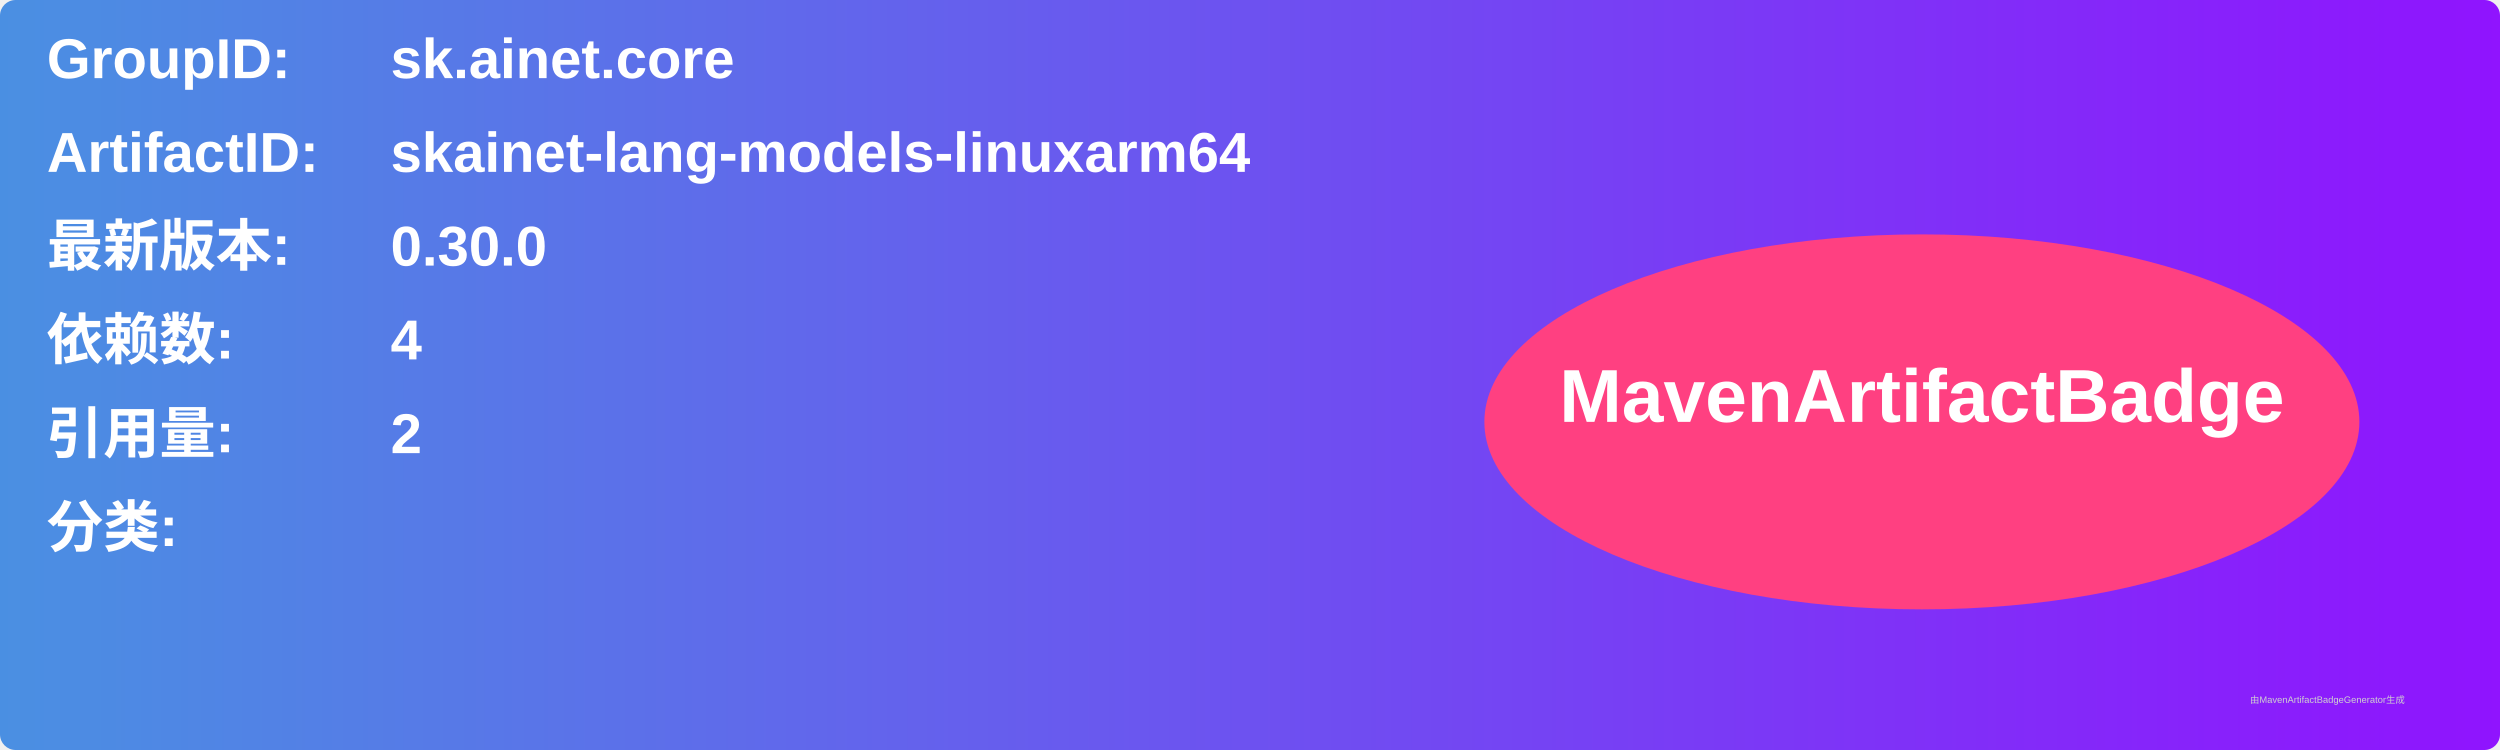
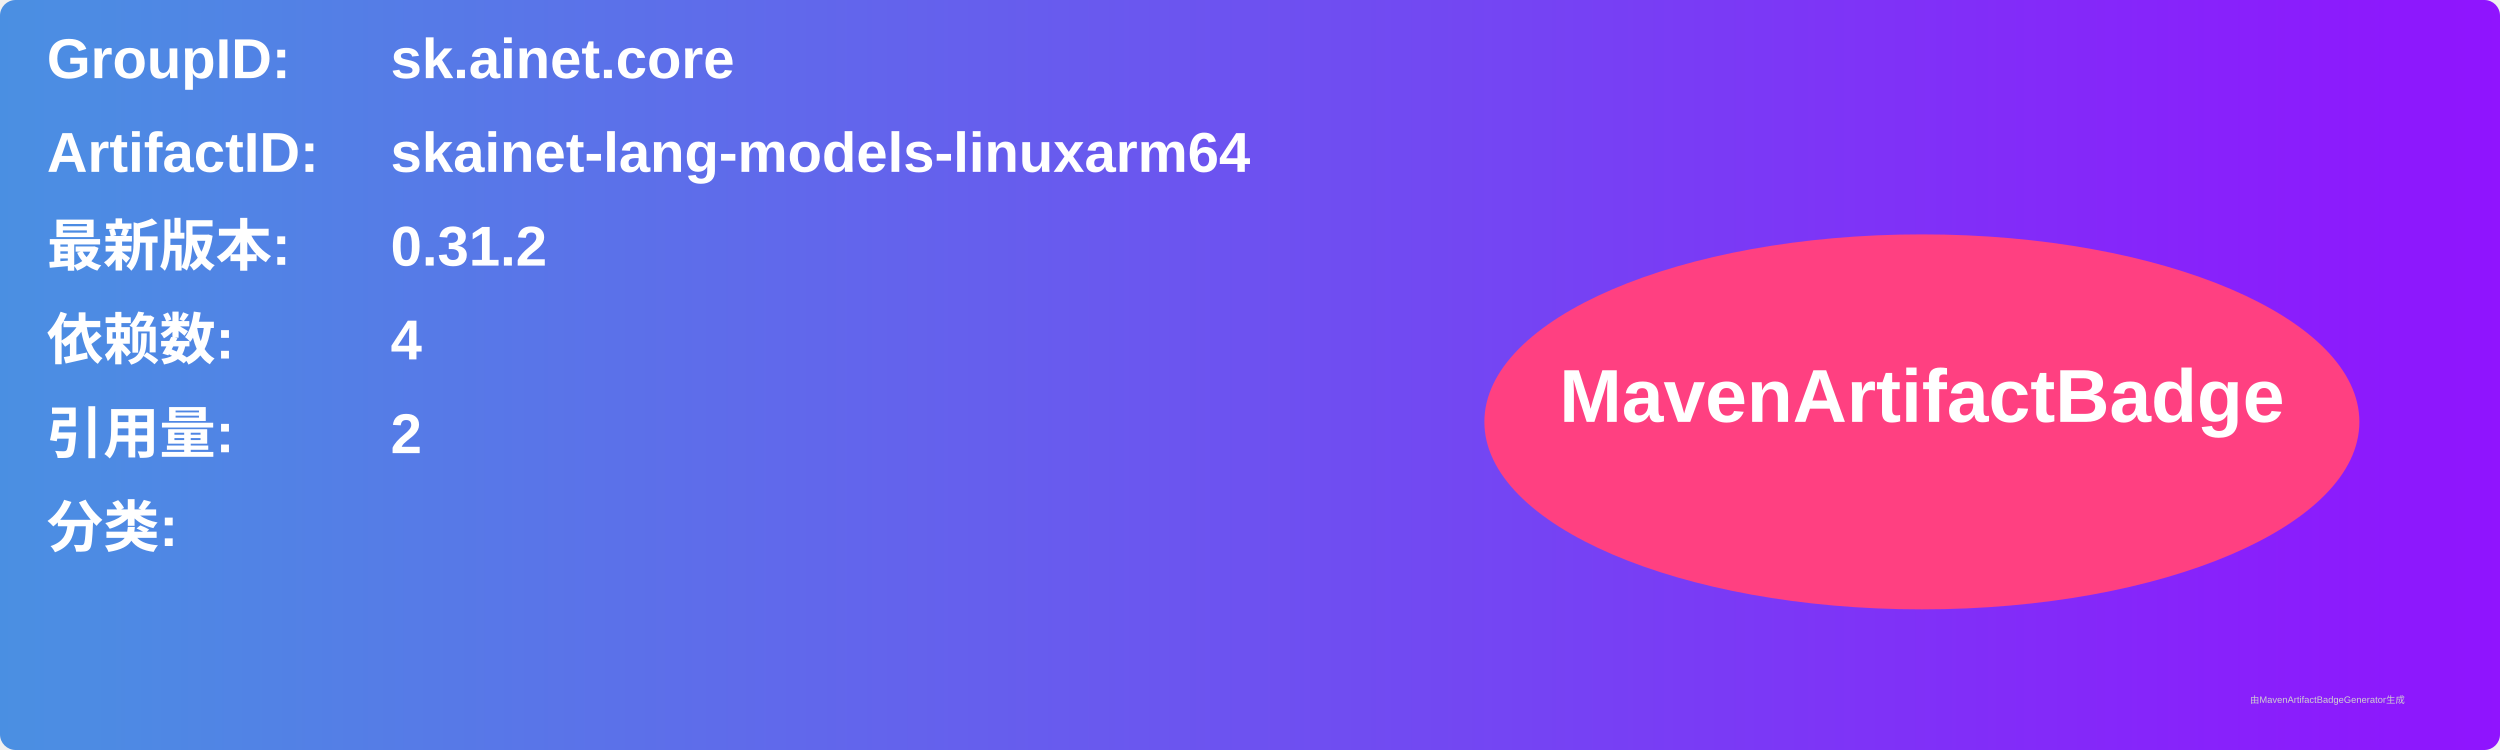
<svg xmlns="http://www.w3.org/2000/svg" width="800" height="240" viewBox="0 0 800 240">
  <linearGradient id="grad" x1="0%" y1="0%" x2="100%" y2="0%">
    <stop offset="0%" stop-color="#4a90e2" />
    <stop offset="100%" stop-color="#9013fe" />
  </linearGradient>
  <rect width="100%" height="100%" rx="5" ry="5" fill="url(#grad)" />
  <g transform="translate(15, 15)">
    <text x="0" y="10" font-family="Arial" font-size="18" fill="white" font-weight="bold" width="260">GroupID:</text>
    <text x="110" y="10" font-family="Arial" font-size="18" fill="white" font-weight="bold" width="460">sk.ainet.core</text>
    <text x="0" y="40" font-family="Arial" font-size="18" fill="white" font-weight="bold" width="260">ArtifactID:</text>
    <text x="110" y="40" font-family="Arial" font-size="18" fill="white" font-weight="bold" width="460">skainet-lang-models-linuxarm64</text>
    <text x="0" y="70" font-family="Arial" font-size="18" fill="white" font-weight="bold">最新版本:</text>
    <text x="110" y="70" font-family="Arial" font-size="18" fill="white" font-weight="bold">
-       <tspan font-weight="bold">0.30.0</tspan>
+       <tspan font-weight="bold">0.31.2</tspan>
    </text>
    <text x="0" y="100" font-family="Arial" font-size="18" fill="white" font-weight="bold">依赖数: </text>
    <text x="110" y="100" font-family="Arial" font-size="18" fill="white">
      <tspan font-weight="bold">4</tspan>
    </text>
    <text x="0" y="130" font-family="Arial" font-size="18" fill="white" font-weight="bold">引用量: </text>
    <text x="110" y="130" font-family="Arial" font-size="18" fill="white">
      <tspan font-weight="bold">2</tspan>
    </text>
    <text x="0" y="160" font-family="Arial" font-size="18" fill="white" font-weight="bold">分类:</text>
    <text x="10" y="190" font-family="Arial" font-size="10" fill="white">
      <tspan font-weight="bold" />
    </text>
    <ellipse cx="600" cy="120" rx="140" ry="60" fill="#ff4081" />
    <text x="600" y="120" text-anchor="middle" font-family="Arial" font-size="24" fill="white" font-weight="bold">MavenArtifactBadge</text>
  </g>
  <text x="720" y="225" font-family="Arial" font-size="3" fill="#d0d0d0">由MavenArtifactBadgeGenerator生成</text>
</svg>
